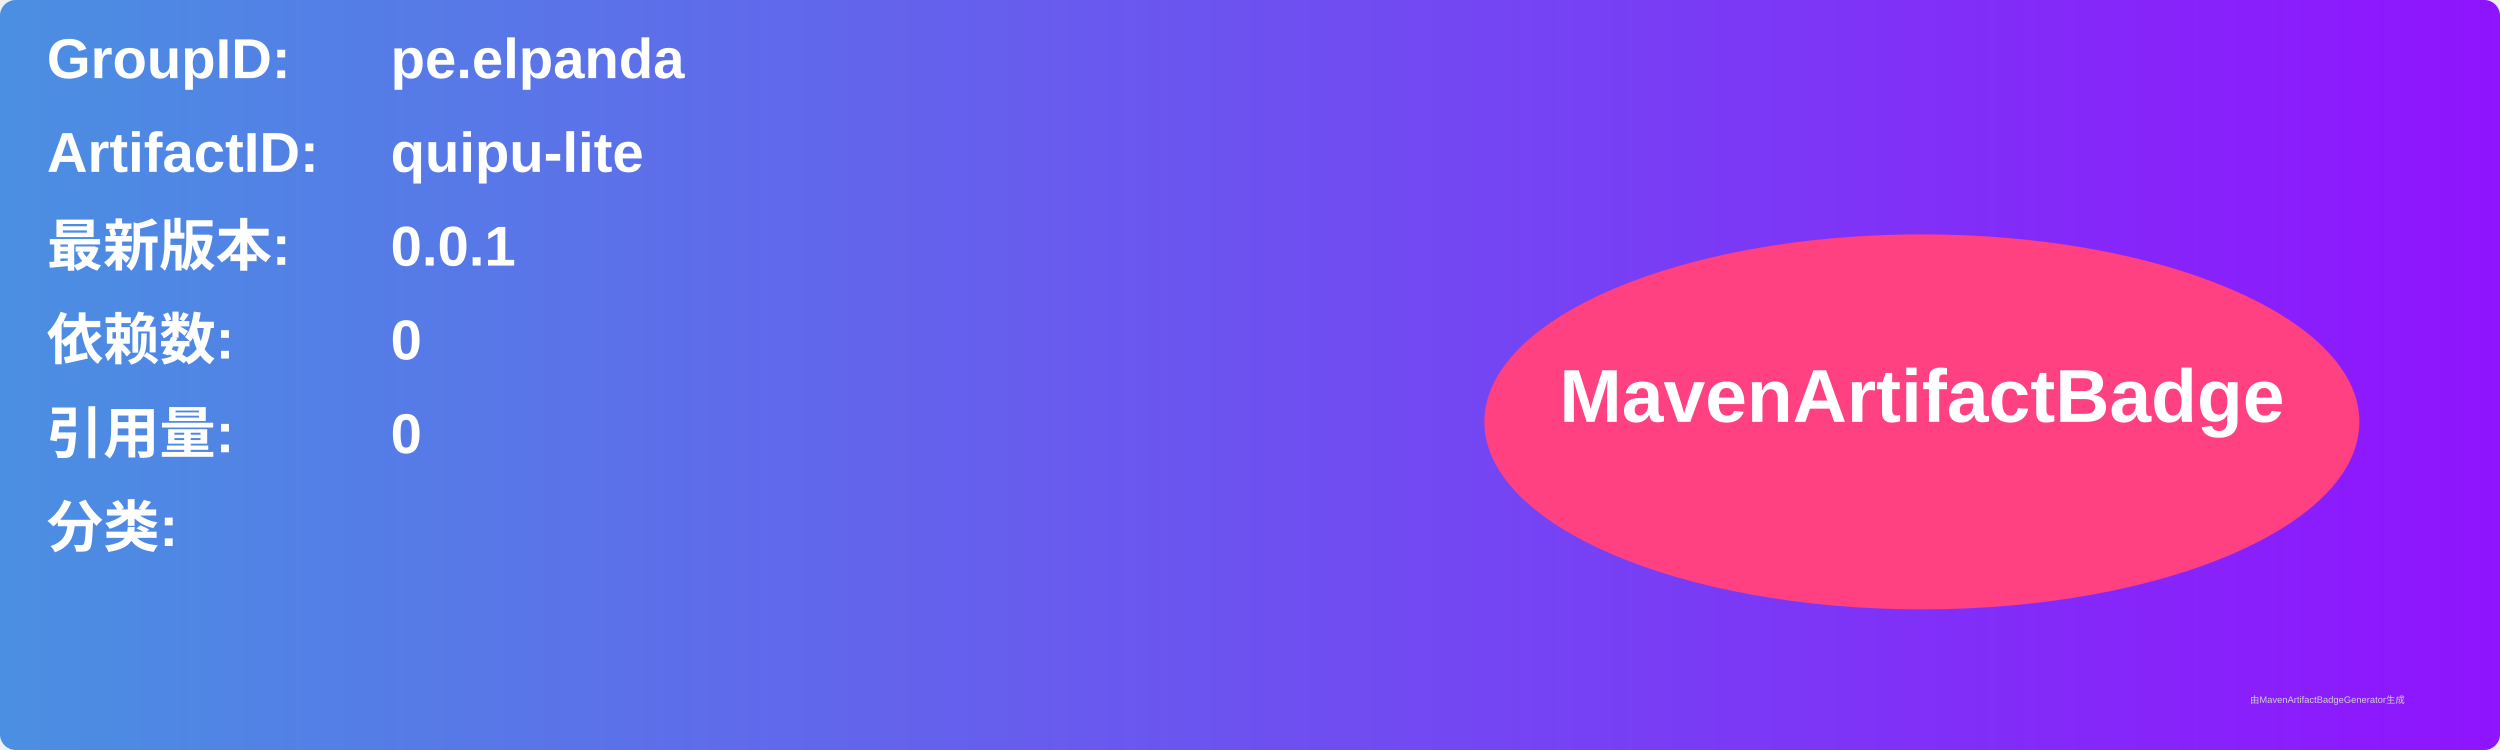
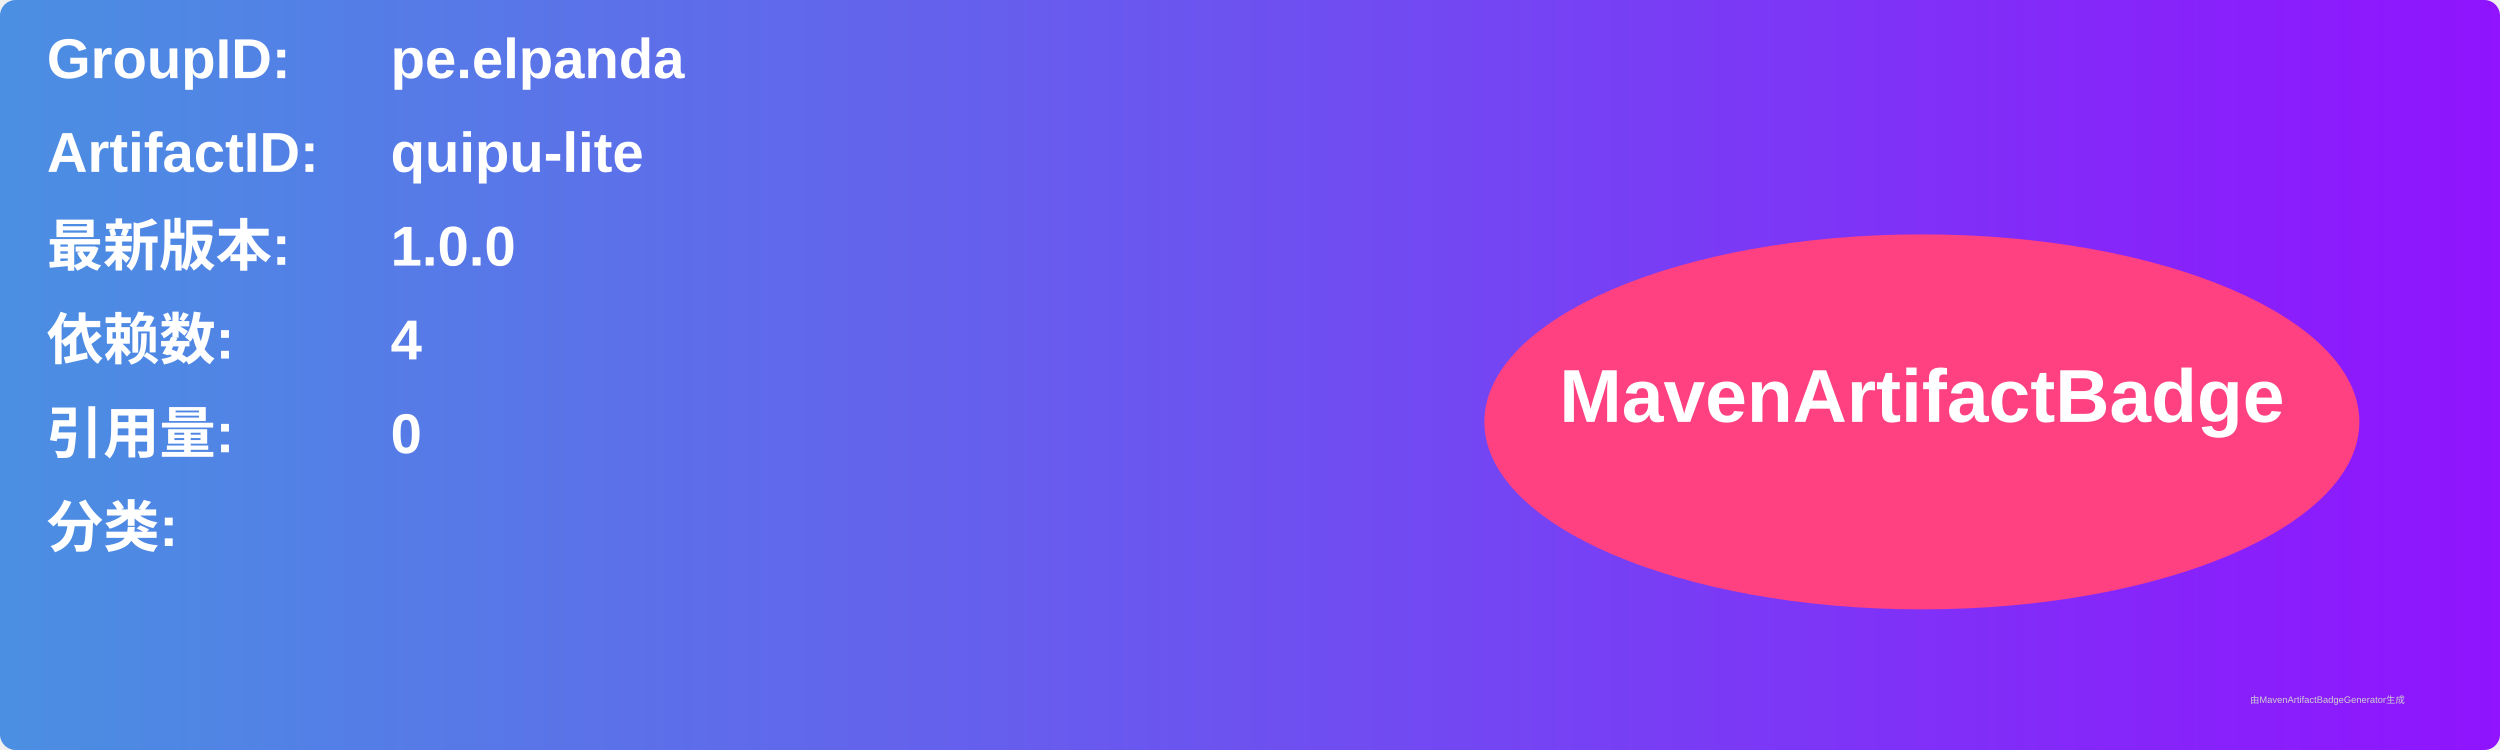
<svg xmlns="http://www.w3.org/2000/svg" width="800" height="240" viewBox="0 0 800 240">
  <linearGradient id="grad" x1="0%" y1="0%" x2="100%" y2="0%">
    <stop offset="0%" stop-color="#4a90e2" />
    <stop offset="100%" stop-color="#9013fe" />
  </linearGradient>
  <rect width="100%" height="100%" rx="5" ry="5" fill="url(#grad)" />
  <g transform="translate(15, 15)">
    <text x="0" y="10" font-family="Arial" font-size="18" fill="white" font-weight="bold" width="260">GroupID:</text>
    <text x="110" y="10" font-family="Arial" font-size="18" fill="white" font-weight="bold" width="460">pe.elpanda</text>
    <text x="0" y="40" font-family="Arial" font-size="18" fill="white" font-weight="bold" width="260">ArtifactID:</text>
    <text x="110" y="40" font-family="Arial" font-size="18" fill="white" font-weight="bold" width="460">quipu-lite</text>
    <text x="0" y="70" font-family="Arial" font-size="18" fill="white" font-weight="bold">最新版本:</text>
    <text x="110" y="70" font-family="Arial" font-size="18" fill="white" font-weight="bold">
-       <tspan font-weight="bold">0.0.1</tspan>
+       <tspan font-weight="bold">1.0.0</tspan>
    </text>
    <text x="0" y="100" font-family="Arial" font-size="18" fill="white" font-weight="bold">依赖数: </text>
    <text x="110" y="100" font-family="Arial" font-size="18" fill="white">
-       <tspan font-weight="bold">0</tspan>
+       <tspan font-weight="bold">4</tspan>
    </text>
    <text x="0" y="130" font-family="Arial" font-size="18" fill="white" font-weight="bold">引用量: </text>
    <text x="110" y="130" font-family="Arial" font-size="18" fill="white">
      <tspan font-weight="bold">0</tspan>
    </text>
    <text x="0" y="160" font-family="Arial" font-size="18" fill="white" font-weight="bold">分类:</text>
    <text x="10" y="190" font-family="Arial" font-size="10" fill="white">
      <tspan font-weight="bold" />
    </text>
    <ellipse cx="600" cy="120" rx="140" ry="60" fill="#ff4081" />
    <text x="600" y="120" text-anchor="middle" font-family="Arial" font-size="24" fill="white" font-weight="bold">MavenArtifactBadge</text>
  </g>
  <text x="720" y="225" font-family="Arial" font-size="3" fill="#d0d0d0">由MavenArtifactBadgeGenerator生成</text>
</svg>
